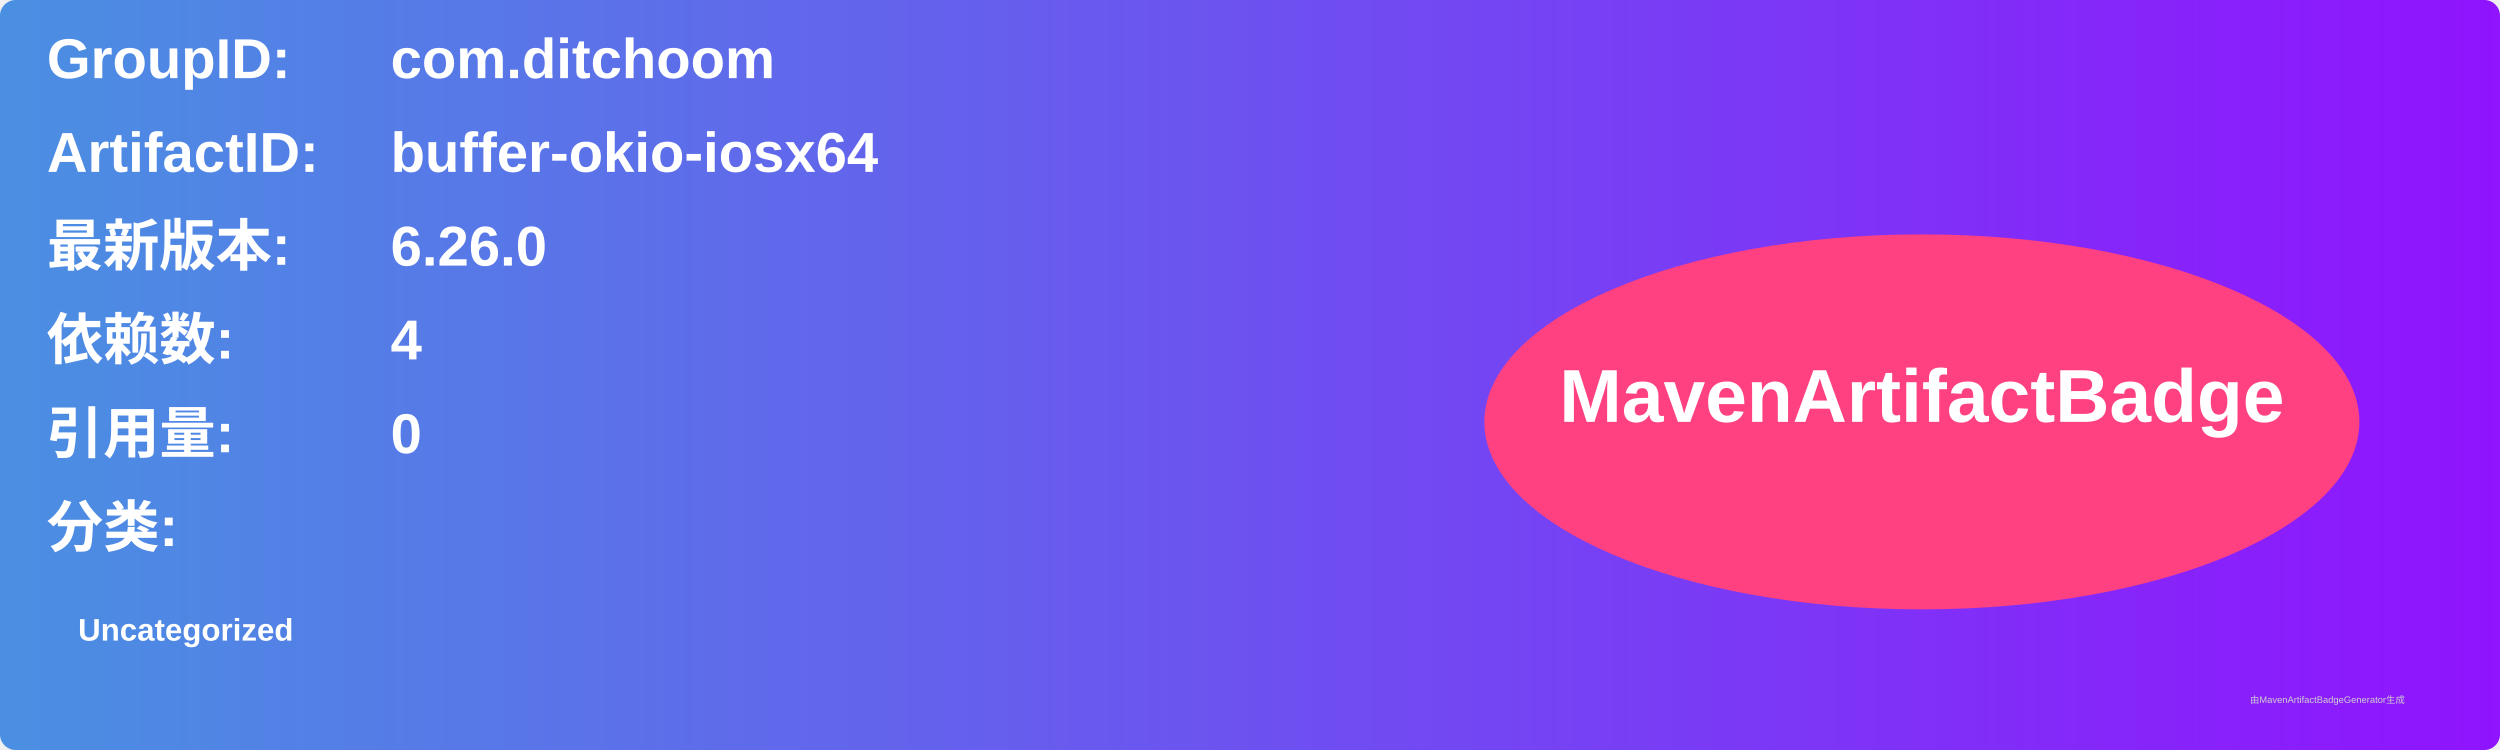
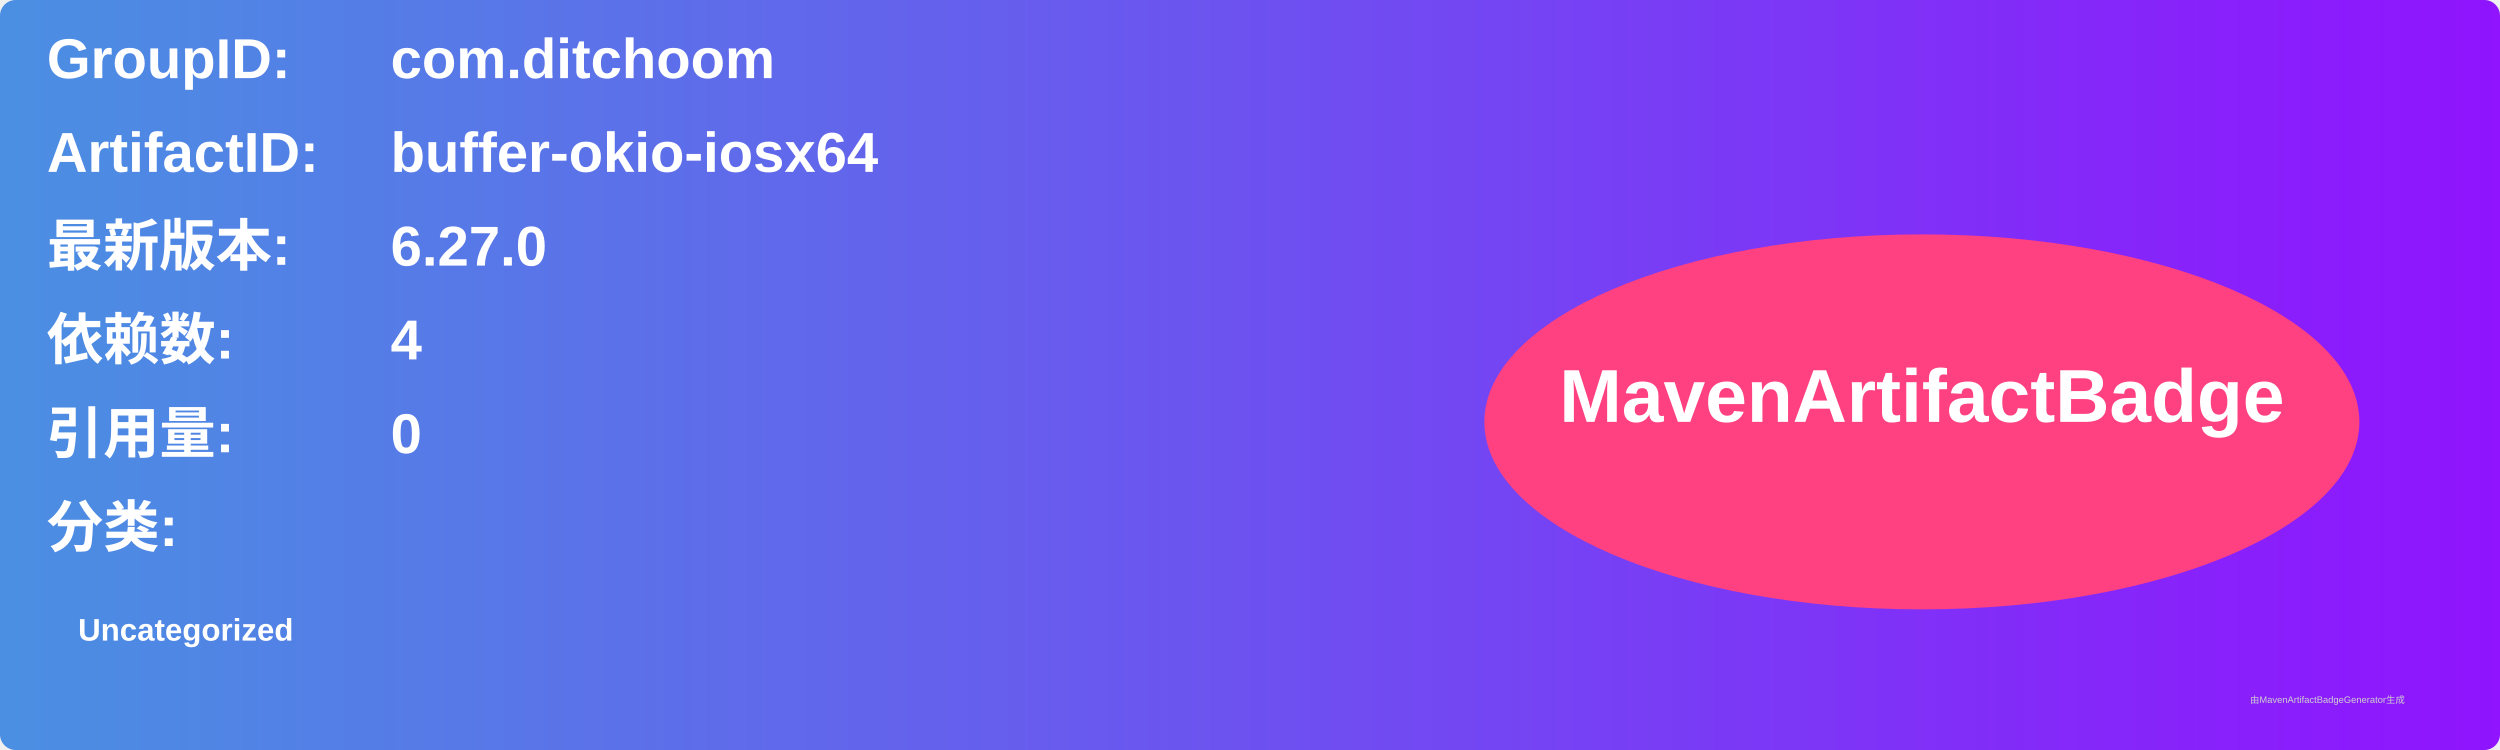
<svg xmlns="http://www.w3.org/2000/svg" width="800" height="240" viewBox="0 0 800 240">
  <linearGradient id="grad" x1="0%" y1="0%" x2="100%" y2="0%">
    <stop offset="0%" stop-color="#4a90e2" />
    <stop offset="100%" stop-color="#9013fe" />
  </linearGradient>
  <rect width="100%" height="100%" rx="5" ry="5" fill="url(#grad)" />
  <g transform="translate(15, 15)">
    <text x="0" y="10" font-family="Arial" font-size="18" fill="white" font-weight="bold" width="260">GroupID:</text>
    <text x="110" y="10" font-family="Arial" font-size="18" fill="white" font-weight="bold" width="460">com.ditchoom</text>
    <text x="0" y="40" font-family="Arial" font-size="18" fill="white" font-weight="bold" width="260">ArtifactID:</text>
    <text x="110" y="40" font-family="Arial" font-size="18" fill="white" font-weight="bold" width="460">buffer-okio-iosx64</text>
    <text x="0" y="70" font-family="Arial" font-size="18" fill="white" font-weight="bold">最新版本:</text>
    <text x="110" y="70" font-family="Arial" font-size="18" fill="white" font-weight="bold">
-       <tspan font-weight="bold">6.26.0</tspan>
+       <tspan font-weight="bold">6.27.0</tspan>
    </text>
    <text x="0" y="100" font-family="Arial" font-size="18" fill="white" font-weight="bold">依赖数: </text>
    <text x="110" y="100" font-family="Arial" font-size="18" fill="white">
      <tspan font-weight="bold">4</tspan>
    </text>
    <text x="0" y="130" font-family="Arial" font-size="18" fill="white" font-weight="bold">引用量: </text>
    <text x="110" y="130" font-family="Arial" font-size="18" fill="white">
      <tspan font-weight="bold">0</tspan>
    </text>
    <text x="0" y="160" font-family="Arial" font-size="18" fill="white" font-weight="bold">分类:</text>
    <text x="10" y="190" font-family="Arial" font-size="10" fill="white">
      <tspan font-weight="bold">Uncategorized</tspan>
    </text>
    <ellipse cx="600" cy="120" rx="140" ry="60" fill="#ff4081" />
    <text x="600" y="120" text-anchor="middle" font-family="Arial" font-size="24" fill="white" font-weight="bold">MavenArtifactBadge</text>
  </g>
  <text x="720" y="225" font-family="Arial" font-size="3" fill="#d0d0d0">由MavenArtifactBadgeGenerator生成</text>
</svg>
